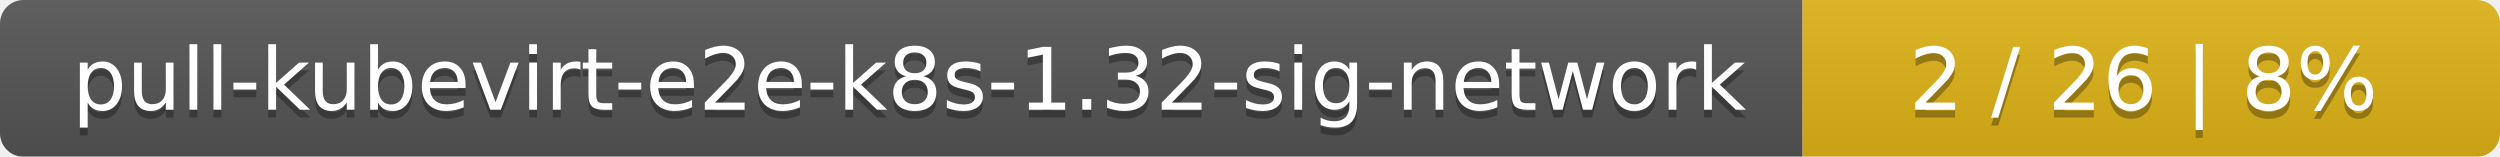
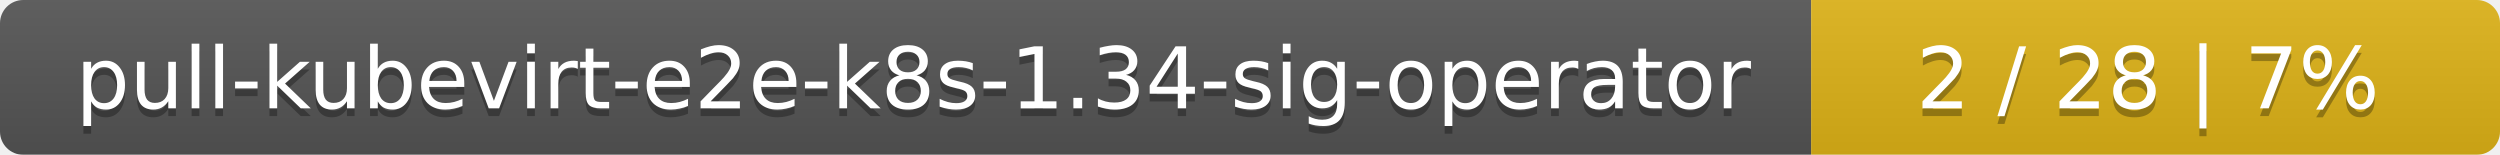
- <svg xmlns="http://www.w3.org/2000/svg" width="319" height="20">
+ <svg xmlns="http://www.w3.org/2000/svg" width="323" height="20">
  <linearGradient id="smooth" x2="0" y2="100%">
    <stop offset="0" stop-color="#bbb" stop-opacity=".1" />
    <stop offset="1" stop-opacity=".1" />
  </linearGradient>
  <mask id="round">
-     <rect width="319" height="20" rx="3" fill="#fff" />
+     <rect width="323" height="20" rx="3" fill="#fff" />
  </mask>
  <g mask="url(#round)">
-     <rect width="230" height="20" fill="#555" />
-     <rect x="230" width="89" height="20" fill="#dfb317" />
-     <rect width="319" height="20" fill="url(#smooth)" />
+     <rect width="234" height="20" fill="#555" />
+     <rect x="234" width="89" height="20" fill="#dfb317" />
+     <rect width="323" height="20" fill="url(#smooth)" />
  </g>
  <g fill="#fff" text-anchor="middle" font-family="DejaVu Sans,Verdana,Geneva,sans-serif" font-size="11">
-     <text x="116" y="15" fill="#010101" fill-opacity=".3">pull-kubevirt-e2e-k8s-1.32-sig-network</text>
-     <text x="116" y="14">pull-kubevirt-e2e-k8s-1.32-sig-network</text>
-     <text x="273.5" y="15" fill="#010101" fill-opacity=".3">2 / 26    |    8%</text>
-     <text x="273.5" y="14">2 / 26    |    8%</text>
+     <text x="118" y="15" fill="#010101" fill-opacity=".3">pull-kubevirt-e2e-k8s-1.34-sig-operator</text>
+     <text x="118" y="14">pull-kubevirt-e2e-k8s-1.34-sig-operator</text>
+     <text x="277.5" y="15" fill="#010101" fill-opacity=".3">2 / 28    |    7%</text>
+     <text x="277.5" y="14">2 / 28    |    7%</text>
  </g>
</svg>
